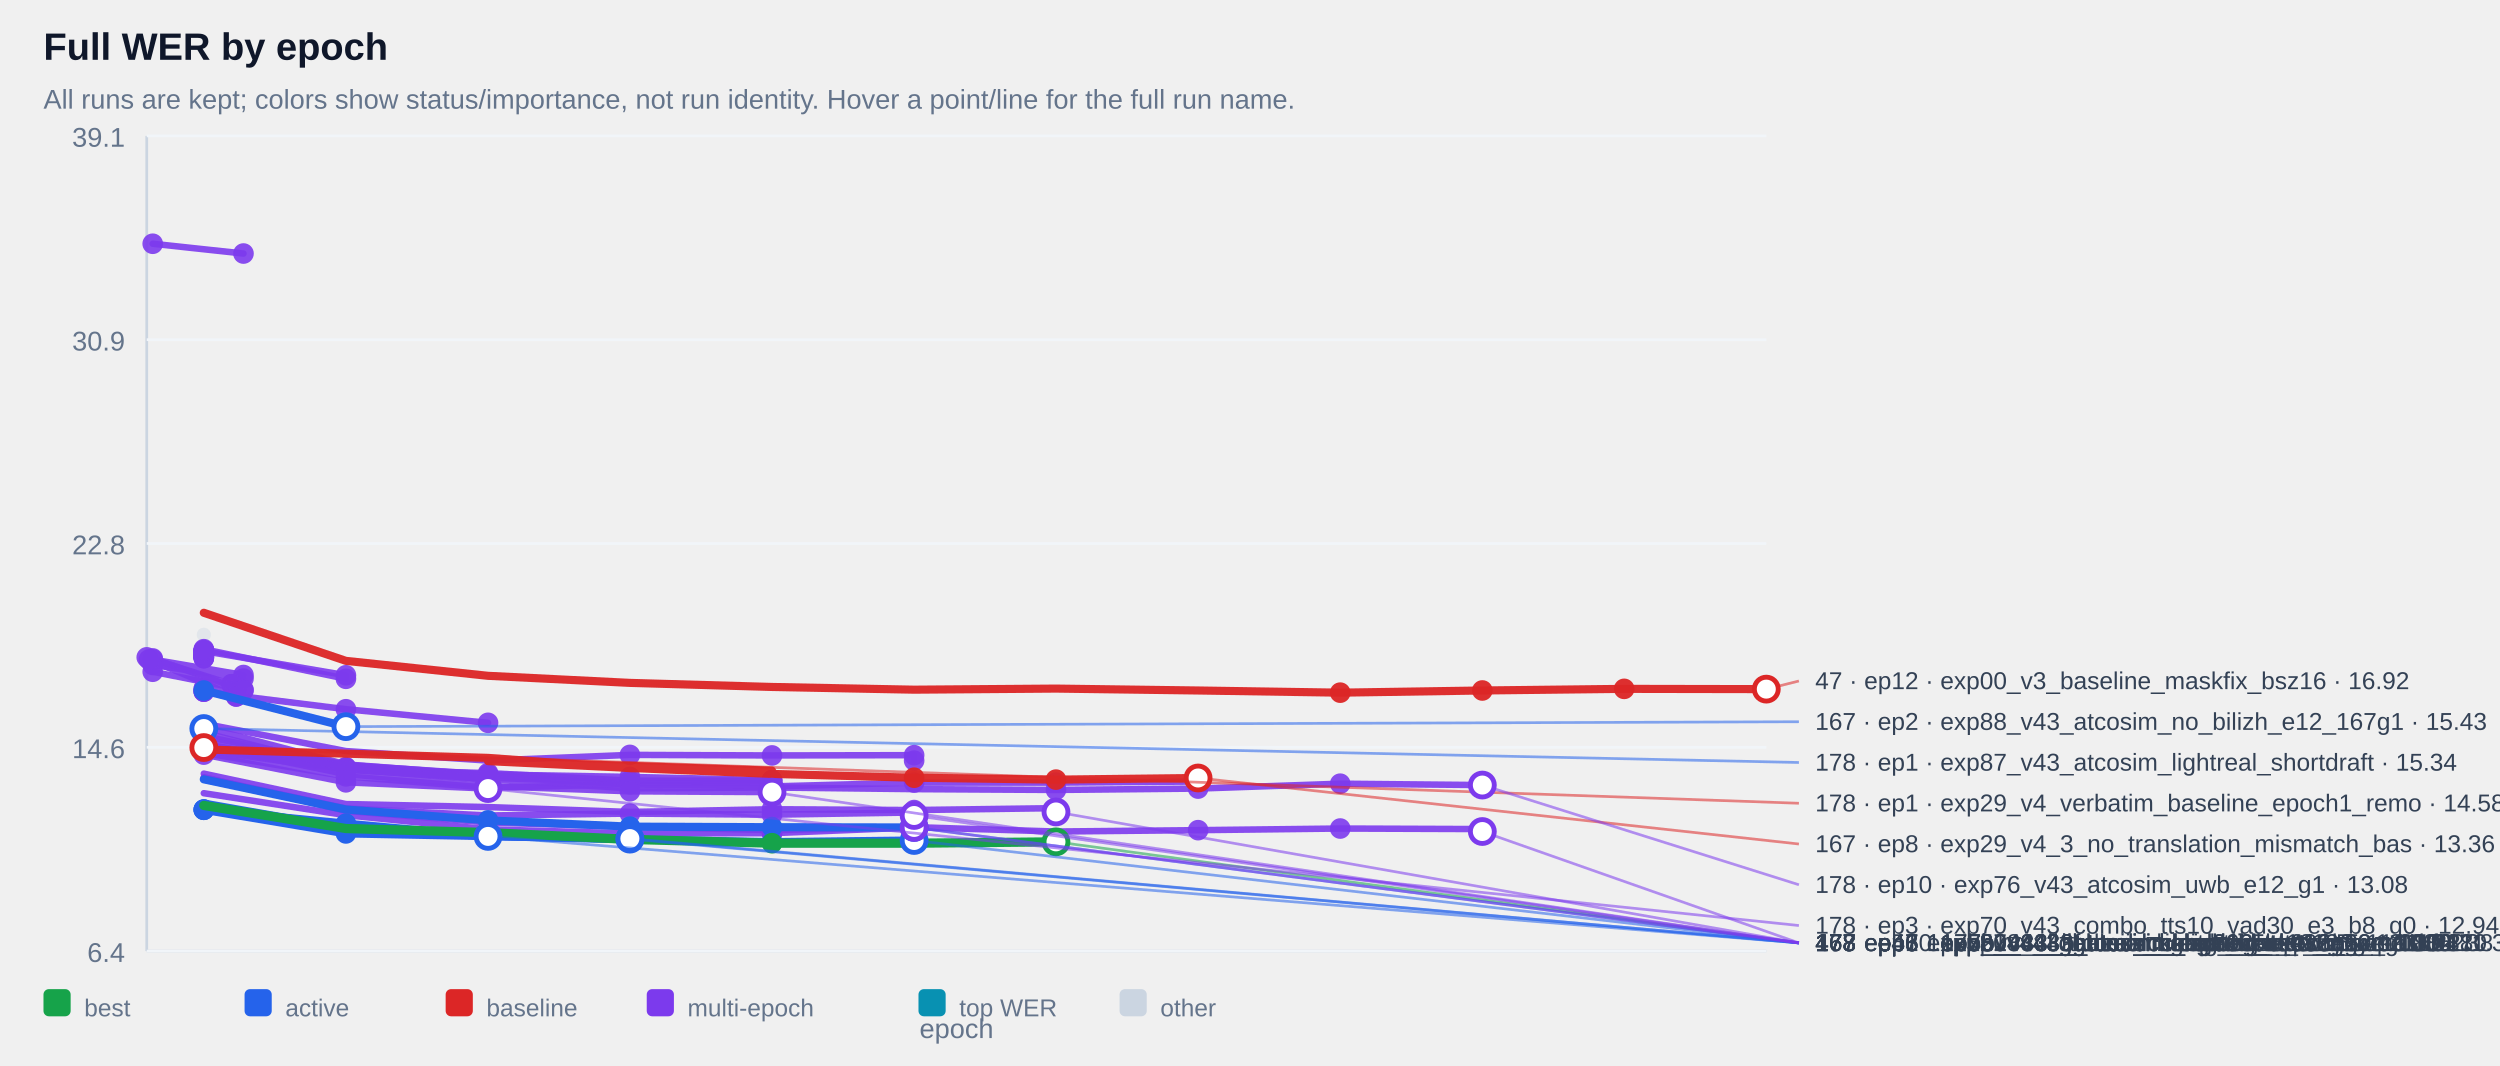
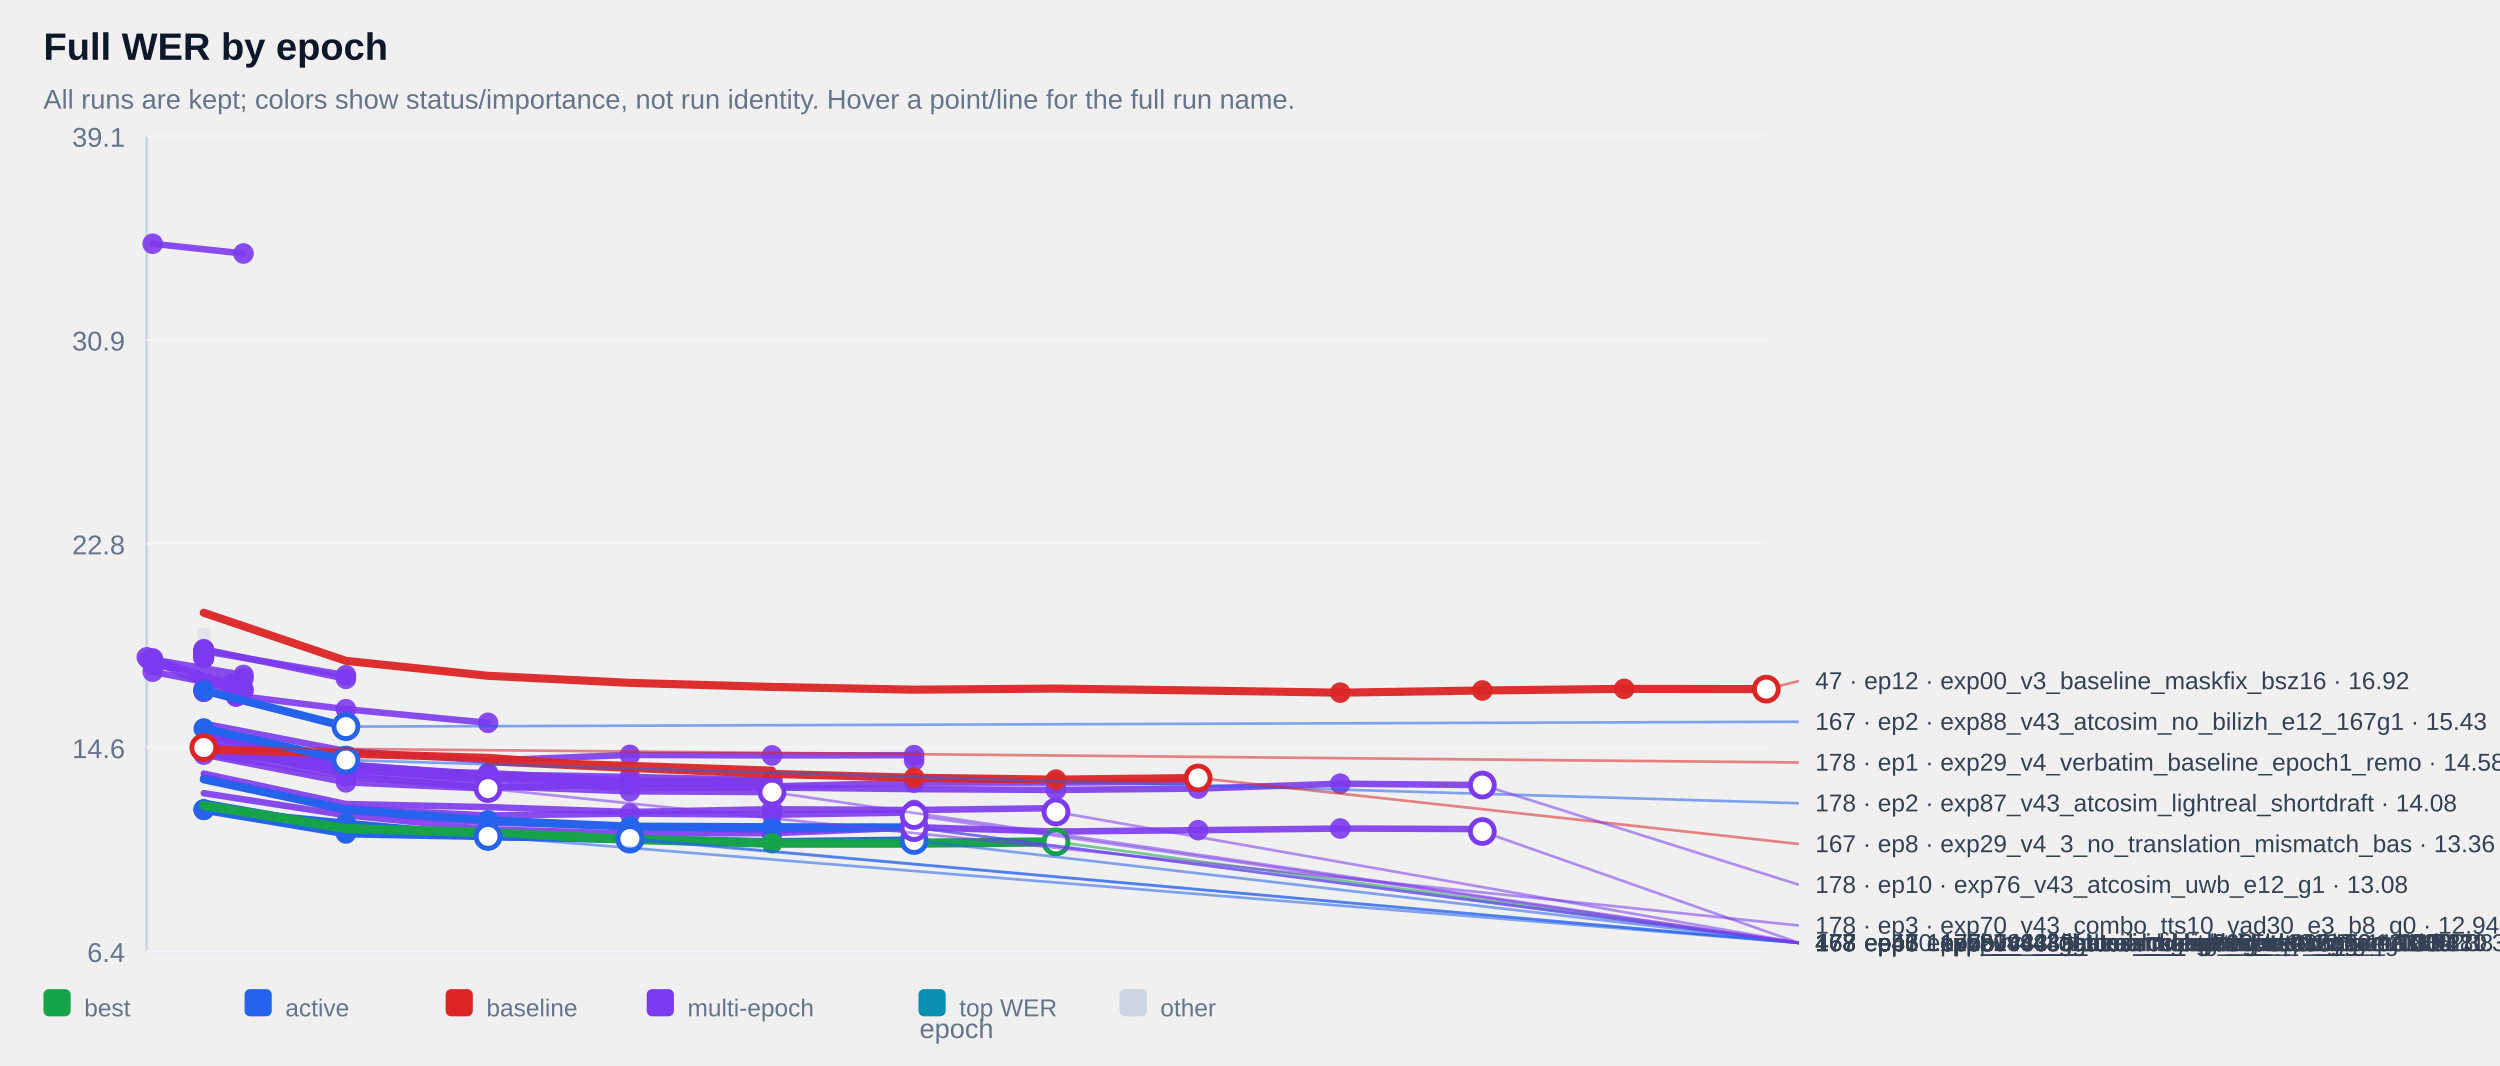
<svg xmlns="http://www.w3.org/2000/svg" width="100%" viewBox="0 0 920 392" style="max-width:920px;background:#ffffff;border:1px solid #e5e7eb;border-radius:10px;">
  <text x="16.0" y="22.0" font-size="14" fill="#0f172a" text-anchor="start" font-family="Arial, sans-serif" font-weight="700">Full WER by epoch</text>
  <text x="16.0" y="40.0" font-size="10" fill="#64748b" text-anchor="start" font-family="Arial, sans-serif" font-weight="400">All runs are kept; colors show status/importance, not run identity. Hover a point/line for the full run name.</text>
  <line x1="54" y1="50" x2="54" y2="350" stroke="#cbd5e1" />
  <line x1="54" y1="350" x2="650" y2="350" stroke="#cbd5e1" />
  <line x1="54" y1="350.0" x2="650" y2="350.0" stroke="#f1f5f9" />
  <text x="46.0" y="354.0" font-size="10" fill="#64748b" text-anchor="end" font-family="Arial, sans-serif" font-weight="400">6.4</text>
  <line x1="54" y1="275.0" x2="650" y2="275.0" stroke="#f1f5f9" />
  <text x="46.0" y="279.0" font-size="10" fill="#64748b" text-anchor="end" font-family="Arial, sans-serif" font-weight="400">14.6</text>
  <line x1="54" y1="200.0" x2="650" y2="200.0" stroke="#f1f5f9" />
  <text x="46.0" y="204.0" font-size="10" fill="#64748b" text-anchor="end" font-family="Arial, sans-serif" font-weight="400">22.8</text>
  <line x1="54" y1="125.0" x2="650" y2="125.0" stroke="#f1f5f9" />
  <text x="46.0" y="129.0" font-size="10" fill="#64748b" text-anchor="end" font-family="Arial, sans-serif" font-weight="400">30.9</text>
  <line x1="54" y1="50.0" x2="650" y2="50.0" stroke="#f1f5f9" />
  <text x="46.0" y="54.0" font-size="10" fill="#64748b" text-anchor="end" font-family="Arial, sans-serif" font-weight="400">39.1</text>
  <g opacity="0.38">
    <circle cx="75.0" cy="233.6" r="2.6" fill="#cbd5e1" />
  </g>
  <g opacity="0.90">
    <polyline points="56.2,89.7 89.6,93.3" fill="none" stroke="#7c3aed" stroke-width="2.4" stroke-linecap="round" stroke-linejoin="round" />
  </g>
  <g opacity="0.90">
    <circle cx="56.2" cy="89.7" r="3.8" fill="#7c3aed" />
  </g>
  <g opacity="0.90">
    <circle cx="89.6" cy="93.3" r="3.8" fill="#7c3aed" />
  </g>
  <g opacity="0.90">
    <polyline points="75.0,239.4 75.0,239.4" fill="none" stroke="#7c3aed" stroke-width="2.4" stroke-linecap="round" stroke-linejoin="round" />
  </g>
  <g opacity="0.90">
    <circle cx="75.0" cy="239.4" r="3.8" fill="#7c3aed" />
  </g>
  <g opacity="0.90">
    <circle cx="75.0" cy="239.4" r="3.8" fill="#7c3aed" />
  </g>
  <g opacity="0.90">
    <polyline points="75.0,239.4 75.0,239.4" fill="none" stroke="#7c3aed" stroke-width="2.4" stroke-linecap="round" stroke-linejoin="round" />
  </g>
  <g opacity="0.90">
    <circle cx="75.0" cy="239.4" r="3.8" fill="#7c3aed" />
  </g>
  <g opacity="0.90">
    <circle cx="75.0" cy="239.4" r="3.8" fill="#7c3aed" />
  </g>
  <g opacity="0.90">
    <polyline points="75.0,239.9 75.0,239.9" fill="none" stroke="#7c3aed" stroke-width="2.4" stroke-linecap="round" stroke-linejoin="round" />
  </g>
  <g opacity="0.90">
    <circle cx="75.0" cy="239.9" r="3.8" fill="#7c3aed" />
  </g>
  <g opacity="0.90">
    <circle cx="75.0" cy="239.9" r="3.8" fill="#7c3aed" />
  </g>
  <g opacity="0.90">
    <polyline points="75.0,239.9 75.0,239.9" fill="none" stroke="#7c3aed" stroke-width="2.4" stroke-linecap="round" stroke-linejoin="round" />
  </g>
  <g opacity="0.90">
    <circle cx="75.0" cy="239.9" r="3.8" fill="#7c3aed" />
  </g>
  <g opacity="0.90">
    <circle cx="75.0" cy="239.9" r="3.8" fill="#7c3aed" />
  </g>
  <g opacity="0.90">
    <polyline points="75.0,240.0 75.0,240.0" fill="none" stroke="#7c3aed" stroke-width="2.4" stroke-linecap="round" stroke-linejoin="round" />
  </g>
  <g opacity="0.90">
    <circle cx="75.0" cy="240.0" r="3.8" fill="#7c3aed" />
  </g>
  <g opacity="0.90">
    <circle cx="75.0" cy="240.0" r="3.8" fill="#7c3aed" />
  </g>
  <g opacity="0.90">
    <polyline points="75.0,240.0 75.0,240.0" fill="none" stroke="#7c3aed" stroke-width="2.4" stroke-linecap="round" stroke-linejoin="round" />
  </g>
  <g opacity="0.90">
    <circle cx="75.0" cy="240.0" r="3.8" fill="#7c3aed" />
  </g>
  <g opacity="0.90">
    <circle cx="75.0" cy="240.0" r="3.8" fill="#7c3aed" />
  </g>
  <g opacity="0.90">
    <polyline points="75.0,240.1 75.0,240.1" fill="none" stroke="#7c3aed" stroke-width="2.4" stroke-linecap="round" stroke-linejoin="round" />
  </g>
  <g opacity="0.90">
    <circle cx="75.0" cy="240.1" r="3.8" fill="#7c3aed" />
  </g>
  <g opacity="0.90">
    <circle cx="75.0" cy="240.1" r="3.8" fill="#7c3aed" />
  </g>
  <g opacity="0.90">
    <polyline points="75.0,240.2 75.0,240.2" fill="none" stroke="#7c3aed" stroke-width="2.4" stroke-linecap="round" stroke-linejoin="round" />
  </g>
  <g opacity="0.90">
    <circle cx="75.0" cy="240.2" r="3.8" fill="#7c3aed" />
  </g>
  <g opacity="0.90">
    <circle cx="75.0" cy="240.2" r="3.8" fill="#7c3aed" />
  </g>
  <g opacity="0.90">
    <polyline points="75.0,240.4 75.0,240.4" fill="none" stroke="#7c3aed" stroke-width="2.4" stroke-linecap="round" stroke-linejoin="round" />
  </g>
  <g opacity="0.90">
    <circle cx="75.0" cy="240.4" r="3.8" fill="#7c3aed" />
  </g>
  <g opacity="0.90">
    <circle cx="75.0" cy="240.4" r="3.8" fill="#7c3aed" />
  </g>
  <g opacity="0.90">
    <polyline points="75.0,240.6 75.0,240.6" fill="none" stroke="#7c3aed" stroke-width="2.4" stroke-linecap="round" stroke-linejoin="round" />
  </g>
  <g opacity="0.90">
    <circle cx="75.0" cy="240.6" r="3.8" fill="#7c3aed" />
  </g>
  <g opacity="0.90">
    <circle cx="75.0" cy="240.6" r="3.8" fill="#7c3aed" />
  </g>
  <g opacity="0.90">
    <polyline points="75.0,240.6 75.0,240.6" fill="none" stroke="#7c3aed" stroke-width="2.4" stroke-linecap="round" stroke-linejoin="round" />
  </g>
  <g opacity="0.90">
    <circle cx="75.0" cy="240.6" r="3.8" fill="#7c3aed" />
  </g>
  <g opacity="0.90">
    <circle cx="75.0" cy="240.6" r="3.8" fill="#7c3aed" />
  </g>
  <g opacity="0.90">
    <polyline points="75.0,240.7 75.0,240.7" fill="none" stroke="#7c3aed" stroke-width="2.4" stroke-linecap="round" stroke-linejoin="round" />
  </g>
  <g opacity="0.90">
    <circle cx="75.0" cy="240.7" r="3.8" fill="#7c3aed" />
  </g>
  <g opacity="0.90">
    <circle cx="75.0" cy="240.7" r="3.8" fill="#7c3aed" />
  </g>
  <g opacity="0.90">
    <polyline points="75.0,240.9 75.0,240.9" fill="none" stroke="#7c3aed" stroke-width="2.4" stroke-linecap="round" stroke-linejoin="round" />
  </g>
  <g opacity="0.90">
    <circle cx="75.0" cy="240.9" r="3.8" fill="#7c3aed" />
  </g>
  <g opacity="0.90">
    <circle cx="75.0" cy="240.9" r="3.8" fill="#7c3aed" />
  </g>
  <g opacity="0.90">
    <polyline points="75.0,241.0 75.0,241.0" fill="none" stroke="#7c3aed" stroke-width="2.4" stroke-linecap="round" stroke-linejoin="round" />
  </g>
  <g opacity="0.90">
    <circle cx="75.0" cy="241.0" r="3.8" fill="#7c3aed" />
  </g>
  <g opacity="0.90">
    <circle cx="75.0" cy="241.0" r="3.8" fill="#7c3aed" />
  </g>
  <g opacity="0.90">
    <polyline points="75.0,241.1 75.0,241.1" fill="none" stroke="#7c3aed" stroke-width="2.4" stroke-linecap="round" stroke-linejoin="round" />
  </g>
  <g opacity="0.90">
    <circle cx="75.0" cy="241.1" r="3.8" fill="#7c3aed" />
  </g>
  <g opacity="0.90">
    <circle cx="75.0" cy="241.1" r="3.8" fill="#7c3aed" />
  </g>
  <g opacity="0.90">
    <polyline points="75.0,241.3 75.0,241.3" fill="none" stroke="#7c3aed" stroke-width="2.4" stroke-linecap="round" stroke-linejoin="round" />
  </g>
  <g opacity="0.90">
    <circle cx="75.0" cy="241.3" r="3.8" fill="#7c3aed" />
  </g>
  <g opacity="0.90">
    <circle cx="75.0" cy="241.3" r="3.8" fill="#7c3aed" />
  </g>
  <g opacity="0.90">
    <polyline points="75.0,241.3 75.0,241.3" fill="none" stroke="#7c3aed" stroke-width="2.4" stroke-linecap="round" stroke-linejoin="round" />
  </g>
  <g opacity="0.90">
    <circle cx="75.0" cy="241.3" r="3.8" fill="#7c3aed" />
  </g>
  <g opacity="0.90">
    <circle cx="75.0" cy="241.3" r="3.8" fill="#7c3aed" />
  </g>
  <g opacity="0.90">
    <polyline points="75.0,241.8 75.0,241.8" fill="none" stroke="#7c3aed" stroke-width="2.4" stroke-linecap="round" stroke-linejoin="round" />
  </g>
  <g opacity="0.90">
    <circle cx="75.0" cy="241.8" r="3.8" fill="#7c3aed" />
  </g>
  <g opacity="0.90">
    <circle cx="75.0" cy="241.8" r="3.8" fill="#7c3aed" />
  </g>
  <g opacity="0.90">
    <polyline points="75.0,241.8 75.0,241.8" fill="none" stroke="#7c3aed" stroke-width="2.4" stroke-linecap="round" stroke-linejoin="round" />
  </g>
  <g opacity="0.90">
    <circle cx="75.0" cy="241.8" r="3.8" fill="#7c3aed" />
  </g>
  <g opacity="0.90">
    <circle cx="75.0" cy="241.8" r="3.8" fill="#7c3aed" />
  </g>
  <g opacity="0.90">
    <polyline points="75.0,242.2 75.0,242.2" fill="none" stroke="#7c3aed" stroke-width="2.4" stroke-linecap="round" stroke-linejoin="round" />
  </g>
  <g opacity="0.90">
    <circle cx="75.0" cy="242.2" r="3.8" fill="#7c3aed" />
  </g>
  <g opacity="0.90">
    <circle cx="75.0" cy="242.2" r="3.8" fill="#7c3aed" />
  </g>
  <g opacity="0.90">
    <polyline points="75.0,239.6 127.3,248.5" fill="none" stroke="#7c3aed" stroke-width="2.4" stroke-linecap="round" stroke-linejoin="round" />
  </g>
  <g opacity="0.90">
    <circle cx="75.0" cy="239.6" r="3.8" fill="#7c3aed" />
  </g>
  <g opacity="0.90">
    <circle cx="127.3" cy="248.5" r="3.8" fill="#7c3aed" />
  </g>
  <g opacity="0.90">
    <polyline points="56.2,242.7 89.6,248.4 56.2,244.7 89.6,249.7" fill="none" stroke="#7c3aed" stroke-width="2.4" stroke-linecap="round" stroke-linejoin="round" />
  </g>
  <g opacity="0.90">
    <circle cx="56.2" cy="242.7" r="3.8" fill="#7c3aed" />
  </g>
  <g opacity="0.90">
    <circle cx="89.6" cy="248.4" r="3.8" fill="#7c3aed" />
  </g>
  <g opacity="0.90">
    <circle cx="56.2" cy="244.7" r="3.8" fill="#7c3aed" />
  </g>
  <g opacity="0.90">
    <circle cx="89.6" cy="249.7" r="3.8" fill="#7c3aed" />
  </g>
  <g opacity="0.90">
    <polyline points="75.0,238.9 127.3,249.8" fill="none" stroke="#7c3aed" stroke-width="2.4" stroke-linecap="round" stroke-linejoin="round" />
  </g>
  <g opacity="0.90">
    <circle cx="75.0" cy="238.9" r="3.8" fill="#7c3aed" />
  </g>
  <g opacity="0.90">
    <circle cx="127.3" cy="249.8" r="3.8" fill="#7c3aed" />
  </g>
  <g opacity="0.90">
    <polyline points="54.0,241.9 85.2,251.8 85.2,251.8" fill="none" stroke="#7c3aed" stroke-width="2.4" stroke-linecap="round" stroke-linejoin="round" />
  </g>
  <g opacity="0.90">
    <circle cx="54.0" cy="241.9" r="3.8" fill="#7c3aed" />
  </g>
  <g opacity="0.90">
    <circle cx="85.2" cy="251.8" r="3.8" fill="#7c3aed" />
  </g>
  <g opacity="0.90">
    <circle cx="85.2" cy="251.8" r="3.8" fill="#7c3aed" />
  </g>
  <g opacity="0.90">
    <polyline points="75.0,253.5 75.0,253.5" fill="none" stroke="#7c3aed" stroke-width="2.4" stroke-linecap="round" stroke-linejoin="round" />
  </g>
  <g opacity="0.90">
    <circle cx="75.0" cy="253.5" r="3.8" fill="#7c3aed" />
  </g>
  <g opacity="0.90">
    <circle cx="75.0" cy="253.5" r="3.8" fill="#7c3aed" />
  </g>
  <g opacity="0.90">
    <polyline points="56.2,247.2 89.6,253.8" fill="none" stroke="#7c3aed" stroke-width="2.4" stroke-linecap="round" stroke-linejoin="round" />
  </g>
  <g opacity="0.90">
    <circle cx="56.2" cy="247.2" r="3.8" fill="#7c3aed" />
  </g>
  <g opacity="0.90">
    <circle cx="89.6" cy="253.8" r="3.8" fill="#7c3aed" />
  </g>
  <g opacity="0.90">
    <polyline points="56.2,242.3 89.6,254.1" fill="none" stroke="#7c3aed" stroke-width="2.4" stroke-linecap="round" stroke-linejoin="round" />
  </g>
  <g opacity="0.90">
    <circle cx="56.2" cy="242.3" r="3.8" fill="#7c3aed" />
  </g>
  <g opacity="0.90">
    <circle cx="89.6" cy="254.1" r="3.8" fill="#7c3aed" />
  </g>
  <g opacity="0.90">
    <polyline points="75.0,254.5 75.0,254.5" fill="none" stroke="#7c3aed" stroke-width="2.4" stroke-linecap="round" stroke-linejoin="round" />
  </g>
  <g opacity="0.90">
    <circle cx="75.0" cy="254.5" r="3.8" fill="#7c3aed" />
  </g>
  <g opacity="0.90">
    <circle cx="75.0" cy="254.5" r="3.8" fill="#7c3aed" />
  </g>
  <g opacity="0.90">
    <polyline points="54.8,242.7 86.9,256.3 86.9,256.3" fill="none" stroke="#7c3aed" stroke-width="2.4" stroke-linecap="round" stroke-linejoin="round" />
  </g>
  <g opacity="0.90">
    <circle cx="54.8" cy="242.7" r="3.8" fill="#7c3aed" />
  </g>
  <g opacity="0.90">
    <circle cx="86.9" cy="256.3" r="3.8" fill="#7c3aed" />
  </g>
  <g opacity="0.90">
    <circle cx="86.9" cy="256.3" r="3.8" fill="#7c3aed" />
  </g>
  <g opacity="0.90">
    <polyline points="75.0,254.5 127.3,261.0 179.6,266.0" fill="none" stroke="#7c3aed" stroke-width="2.4" stroke-linecap="round" stroke-linejoin="round" />
  </g>
  <g opacity="0.90">
    <circle cx="75.0" cy="254.5" r="3.8" fill="#7c3aed" />
  </g>
  <g opacity="0.90">
    <circle cx="127.3" cy="261.0" r="3.8" fill="#7c3aed" />
  </g>
  <g opacity="0.90">
    <circle cx="179.6" cy="266.0" r="3.8" fill="#7c3aed" />
  </g>
  <g opacity="0.90">
    <polyline points="75.0,266.3 127.3,276.4 179.6,279.9 231.8,277.8 284.1,278.0 336.4,277.9 336.4,279.9" fill="none" stroke="#7c3aed" stroke-width="2.4" stroke-linecap="round" stroke-linejoin="round" />
  </g>
  <g opacity="0.90">
    <circle cx="231.8" cy="277.8" r="3.8" fill="#7c3aed" />
  </g>
  <g opacity="0.90">
    <circle cx="284.1" cy="278.0" r="3.8" fill="#7c3aed" />
  </g>
  <g opacity="0.90">
    <circle cx="336.4" cy="277.9" r="3.8" fill="#7c3aed" />
  </g>
  <g opacity="0.90">
    <circle cx="336.4" cy="279.9" r="3.8" fill="#7c3aed" />
  </g>
  <g opacity="0.90">
    <polyline points="75.0,274.1 127.3,282.3 179.6,285.3 179.6,285.3" fill="none" stroke="#7c3aed" stroke-width="2.4" stroke-linecap="round" stroke-linejoin="round" />
  </g>
  <g opacity="0.90">
    <circle cx="75.0" cy="274.1" r="3.8" fill="#7c3aed" />
  </g>
  <g opacity="0.90">
    <circle cx="127.3" cy="282.3" r="3.8" fill="#7c3aed" />
  </g>
  <g opacity="0.90">
    <circle cx="179.6" cy="285.3" r="3.8" fill="#7c3aed" />
  </g>
  <g opacity="0.90">
    <circle cx="179.6" cy="285.3" r="3.8" fill="#7c3aed" />
  </g>
  <g opacity="0.90">
    <polyline points="75.0,274.7 127.3,282.5 179.6,286.1 179.6,286.1" fill="none" stroke="#7c3aed" stroke-width="2.4" stroke-linecap="round" stroke-linejoin="round" />
  </g>
  <g opacity="0.90">
    <circle cx="75.0" cy="274.7" r="3.8" fill="#7c3aed" />
  </g>
  <g opacity="0.90">
    <circle cx="127.3" cy="282.5" r="3.8" fill="#7c3aed" />
  </g>
  <g opacity="0.90">
    <circle cx="179.6" cy="286.1" r="3.8" fill="#7c3aed" />
  </g>
  <g opacity="0.90">
    <circle cx="179.6" cy="286.1" r="3.8" fill="#7c3aed" />
  </g>
  <g opacity="0.90">
    <polyline points="75.0,276.1 127.3,283.3 179.6,286.2 179.6,286.2" fill="none" stroke="#7c3aed" stroke-width="2.4" stroke-linecap="round" stroke-linejoin="round" />
  </g>
  <g opacity="0.90">
    <circle cx="75.0" cy="276.1" r="3.8" fill="#7c3aed" />
  </g>
  <g opacity="0.90">
    <circle cx="127.3" cy="283.3" r="3.8" fill="#7c3aed" />
  </g>
  <g opacity="0.90">
    <circle cx="179.6" cy="286.2" r="3.8" fill="#7c3aed" />
  </g>
  <g opacity="0.90">
    <circle cx="179.6" cy="286.2" r="3.8" fill="#7c3aed" />
  </g>
  <g opacity="0.90">
    <polyline points="75.0,273.8 127.3,282.7 179.6,286.4 179.6,286.4" fill="none" stroke="#7c3aed" stroke-width="2.4" stroke-linecap="round" stroke-linejoin="round" />
  </g>
  <g opacity="0.90">
    <circle cx="75.0" cy="273.8" r="3.8" fill="#7c3aed" />
  </g>
  <g opacity="0.90">
    <circle cx="127.3" cy="282.7" r="3.8" fill="#7c3aed" />
  </g>
  <g opacity="0.90">
    <circle cx="179.6" cy="286.4" r="3.8" fill="#7c3aed" />
  </g>
  <g opacity="0.90">
    <circle cx="179.6" cy="286.4" r="3.8" fill="#7c3aed" />
  </g>
  <g opacity="0.90">
    <polyline points="75.0,274.5 127.3,282.8 179.6,286.6 179.6,286.6" fill="none" stroke="#7c3aed" stroke-width="2.4" stroke-linecap="round" stroke-linejoin="round" />
  </g>
  <g opacity="0.90">
    <circle cx="75.0" cy="274.5" r="3.8" fill="#7c3aed" />
  </g>
  <g opacity="0.90">
    <circle cx="127.3" cy="282.8" r="3.8" fill="#7c3aed" />
  </g>
  <g opacity="0.90">
    <circle cx="179.6" cy="286.6" r="3.8" fill="#7c3aed" />
  </g>
  <g opacity="0.90">
    <circle cx="179.6" cy="286.6" r="3.8" fill="#7c3aed" />
  </g>
  <g opacity="0.90">
    <polyline points="75.0,275.3 127.3,283.0 179.6,287.0 179.6,287.0" fill="none" stroke="#7c3aed" stroke-width="2.4" stroke-linecap="round" stroke-linejoin="round" />
  </g>
  <g opacity="0.90">
    <circle cx="75.0" cy="275.3" r="3.8" fill="#7c3aed" />
  </g>
  <g opacity="0.90">
    <circle cx="127.3" cy="283.0" r="3.8" fill="#7c3aed" />
  </g>
  <g opacity="0.90">
    <circle cx="179.6" cy="287.0" r="3.8" fill="#7c3aed" />
  </g>
  <g opacity="0.90">
    <circle cx="179.6" cy="287.0" r="3.8" fill="#7c3aed" />
  </g>
  <g opacity="0.90">
    <polyline points="75.0,270.9 127.3,281.5 179.6,285.0 231.8,285.9 284.1,287.1 284.1,287.1" fill="none" stroke="#7c3aed" stroke-width="2.4" stroke-linecap="round" stroke-linejoin="round" />
  </g>
  <g opacity="0.90">
    <circle cx="179.6" cy="285.0" r="3.8" fill="#7c3aed" />
  </g>
  <g opacity="0.90">
    <circle cx="231.8" cy="285.9" r="3.8" fill="#7c3aed" />
  </g>
  <g opacity="0.90">
    <circle cx="284.1" cy="287.1" r="3.8" fill="#7c3aed" />
  </g>
  <g opacity="0.90">
    <circle cx="284.1" cy="287.1" r="3.8" fill="#7c3aed" />
  </g>
  <g opacity="0.90">
    <polyline points="75.0,274.4 127.3,283.1 179.6,284.5 231.8,287.3 284.1,287.2 284.1,287.2" fill="none" stroke="#7c3aed" stroke-width="2.4" stroke-linecap="round" stroke-linejoin="round" />
  </g>
  <g opacity="0.90">
    <circle cx="179.6" cy="284.5" r="3.8" fill="#7c3aed" />
  </g>
  <g opacity="0.90">
    <circle cx="231.8" cy="287.3" r="3.8" fill="#7c3aed" />
  </g>
  <g opacity="0.90">
    <circle cx="284.1" cy="287.2" r="3.8" fill="#7c3aed" />
  </g>
  <g opacity="0.90">
    <circle cx="284.1" cy="287.2" r="3.8" fill="#7c3aed" />
  </g>
  <g opacity="0.90">
    <polyline points="75.0,267.6 127.3,281.3 179.6,285.3 231.8,288.7 284.1,289.4 336.4,288.0 388.6,288.0 440.9,287.6" fill="none" stroke="#7c3aed" stroke-width="2.4" stroke-linecap="round" stroke-linejoin="round" />
  </g>
  <g opacity="0.90">
    <circle cx="284.1" cy="289.4" r="3.8" fill="#7c3aed" />
  </g>
  <g opacity="0.90">
    <circle cx="336.4" cy="288.0" r="3.8" fill="#7c3aed" />
  </g>
  <g opacity="0.90">
    <circle cx="388.6" cy="288.0" r="3.8" fill="#7c3aed" />
  </g>
  <g opacity="0.90">
    <circle cx="440.9" cy="287.6" r="3.8" fill="#7c3aed" />
  </g>
  <g opacity="0.90">
    <polyline points="75.0,272.0 127.3,281.6 179.6,286.2 231.8,288.1 284.1,288.1 284.1,288.1" fill="none" stroke="#7c3aed" stroke-width="2.4" stroke-linecap="round" stroke-linejoin="round" />
  </g>
  <g opacity="0.90">
    <circle cx="179.6" cy="286.2" r="3.8" fill="#7c3aed" />
  </g>
  <g opacity="0.90">
    <circle cx="231.8" cy="288.1" r="3.8" fill="#7c3aed" />
  </g>
  <g opacity="0.90">
    <circle cx="284.1" cy="288.1" r="3.8" fill="#7c3aed" />
  </g>
  <g opacity="0.90">
    <circle cx="284.1" cy="288.1" r="3.8" fill="#7c3aed" />
  </g>
  <g opacity="0.90">
    <polyline points="75.0,277.1 127.3,285.7 179.6,289.9 179.6,289.9 231.8,288.6" fill="none" stroke="#7c3aed" stroke-width="2.4" stroke-linecap="round" stroke-linejoin="round" />
  </g>
  <g opacity="0.90">
    <circle cx="127.3" cy="285.7" r="3.8" fill="#7c3aed" />
  </g>
  <g opacity="0.90">
    <circle cx="179.6" cy="289.9" r="3.8" fill="#7c3aed" />
  </g>
  <g opacity="0.90">
    <circle cx="179.6" cy="289.9" r="3.8" fill="#7c3aed" />
  </g>
  <g opacity="0.90">
    <circle cx="231.8" cy="288.6" r="3.8" fill="#7c3aed" />
  </g>
  <g opacity="0.90">
    <polyline points="75.0,269.6 127.3,282.9 179.6,286.8 231.8,290.1 284.1,289.8 336.4,290.4 388.6,290.7 440.9,290.2 493.2,288.4 545.5,288.9" fill="none" stroke="#7c3aed" stroke-width="2.4" stroke-linecap="round" stroke-linejoin="round" />
  </g>
  <g opacity="0.90">
    <circle cx="388.6" cy="290.7" r="3.8" fill="#7c3aed" />
  </g>
  <g opacity="0.90">
    <circle cx="440.9" cy="290.2" r="3.8" fill="#7c3aed" />
  </g>
  <g opacity="0.90">
    <circle cx="493.2" cy="288.4" r="3.8" fill="#7c3aed" />
  </g>
  <g opacity="0.90">
    <circle cx="545.5" cy="288.9" r="3.8" fill="#7c3aed" />
  </g>
  <g opacity="0.90">
    <polyline points="75.0,277.7 127.3,287.9 179.6,290.2 179.6,290.2" fill="none" stroke="#7c3aed" stroke-width="2.4" stroke-linecap="round" stroke-linejoin="round" />
  </g>
  <g opacity="0.90">
    <circle cx="75.0" cy="277.7" r="3.8" fill="#7c3aed" />
  </g>
  <g opacity="0.90">
    <circle cx="127.3" cy="287.9" r="3.8" fill="#7c3aed" />
  </g>
  <g opacity="0.90">
    <circle cx="179.6" cy="290.2" r="3.8" fill="#7c3aed" />
  </g>
  <g opacity="0.90">
    <circle cx="179.6" cy="290.2" r="3.8" fill="#7c3aed" />
  </g>
  <g opacity="0.90">
    <polyline points="75.0,274.2 127.3,284.9 179.6,289.3 231.8,291.2 284.1,291.5 284.1,291.5" fill="none" stroke="#7c3aed" stroke-width="2.4" stroke-linecap="round" stroke-linejoin="round" />
  </g>
  <g opacity="0.90">
    <circle cx="179.6" cy="289.3" r="3.8" fill="#7c3aed" />
  </g>
  <g opacity="0.90">
    <circle cx="231.8" cy="291.2" r="3.8" fill="#7c3aed" />
  </g>
  <g opacity="0.90">
    <circle cx="284.1" cy="291.5" r="3.8" fill="#7c3aed" />
  </g>
  <g opacity="0.90">
    <circle cx="284.1" cy="291.5" r="3.8" fill="#7c3aed" />
  </g>
  <g opacity="0.90">
    <polyline points="75.0,284.7 127.3,295.9 179.6,297.0 231.8,298.8 284.1,297.8 336.4,298.1 388.6,297.4 388.6,298.8" fill="none" stroke="#7c3aed" stroke-width="2.4" stroke-linecap="round" stroke-linejoin="round" />
  </g>
  <g opacity="0.90">
    <circle cx="284.1" cy="297.8" r="3.8" fill="#7c3aed" />
  </g>
  <g opacity="0.90">
    <circle cx="336.4" cy="298.1" r="3.8" fill="#7c3aed" />
  </g>
  <g opacity="0.90">
    <circle cx="388.6" cy="297.4" r="3.8" fill="#7c3aed" />
  </g>
  <g opacity="0.90">
    <circle cx="388.6" cy="298.8" r="3.8" fill="#7c3aed" />
  </g>
  <g opacity="0.90">
    <polyline points="75.0,286.2 127.3,297.5 179.6,300.1 231.8,299.4 284.1,299.8 336.4,299.0 336.4,300.1" fill="none" stroke="#7c3aed" stroke-width="2.4" stroke-linecap="round" stroke-linejoin="round" />
  </g>
  <g opacity="0.90">
    <circle cx="231.8" cy="299.4" r="3.8" fill="#7c3aed" />
  </g>
  <g opacity="0.90">
    <circle cx="284.1" cy="299.8" r="3.8" fill="#7c3aed" />
  </g>
  <g opacity="0.90">
    <circle cx="336.4" cy="299.0" r="3.8" fill="#7c3aed" />
  </g>
  <g opacity="0.90">
    <circle cx="336.4" cy="300.1" r="3.8" fill="#7c3aed" />
  </g>
  <g opacity="0.90">
    <polyline points="75.0,291.9 127.3,300.0 179.6,305.2 231.8,306.7 284.1,306.6 284.1,306.6 336.4,304.5" fill="none" stroke="#7c3aed" stroke-width="2.4" stroke-linecap="round" stroke-linejoin="round" />
  </g>
  <g opacity="0.90">
    <circle cx="231.8" cy="306.7" r="3.8" fill="#7c3aed" />
  </g>
  <g opacity="0.90">
    <circle cx="284.1" cy="306.6" r="3.8" fill="#7c3aed" />
  </g>
  <g opacity="0.90">
    <circle cx="284.1" cy="306.6" r="3.8" fill="#7c3aed" />
  </g>
  <g opacity="0.90">
    <circle cx="336.4" cy="304.5" r="3.8" fill="#7c3aed" />
  </g>
  <g opacity="0.90">
    <polyline points="75.0,286.0 127.3,298.4 179.6,302.7 231.8,304.2 284.1,305.5 336.4,304.4 388.6,306.0 440.9,305.5 493.2,304.9 545.5,305.1 545.5,306.0" fill="none" stroke="#7c3aed" stroke-width="2.4" stroke-linecap="round" stroke-linejoin="round" />
  </g>
  <g opacity="0.90">
    <circle cx="440.9" cy="305.5" r="3.8" fill="#7c3aed" />
  </g>
  <g opacity="0.90">
    <circle cx="493.2" cy="304.9" r="3.8" fill="#7c3aed" />
  </g>
  <g opacity="0.90">
    <circle cx="545.5" cy="305.1" r="3.8" fill="#7c3aed" />
  </g>
  <g opacity="0.90">
    <circle cx="545.5" cy="306.0" r="3.8" fill="#7c3aed" />
  </g>
  <g opacity="0.95">
    <polyline points="75.0,225.5 127.3,243.2 179.6,248.7 231.8,251.3 284.1,252.8 336.4,253.8 388.6,253.4 440.9,254.1 493.2,254.9 545.5,254.1 597.7,253.5 650.0,253.6" fill="none" stroke="#dc2626" stroke-width="3.0" stroke-linecap="round" stroke-linejoin="round" />
  </g>
  <g opacity="0.95">
    <circle cx="493.2" cy="254.9" r="3.8" fill="#dc2626" />
  </g>
  <g opacity="0.95">
    <circle cx="545.5" cy="254.1" r="3.8" fill="#dc2626" />
  </g>
  <g opacity="0.95">
    <circle cx="597.7" cy="253.5" r="3.8" fill="#dc2626" />
  </g>
  <g opacity="0.95">
    <circle cx="650.0" cy="253.6" r="3.8" fill="#dc2626" />
  </g>
  <g opacity="0.95">
    <polyline points="75.0,275.1 75.0,275.1" fill="none" stroke="#dc2626" stroke-width="3.0" stroke-linecap="round" stroke-linejoin="round" />
  </g>
  <g opacity="0.95">
    <circle cx="75.0" cy="275.1" r="3.8" fill="#dc2626" />
  </g>
  <g opacity="0.95">
    <circle cx="75.0" cy="275.1" r="3.8" fill="#dc2626" />
  </g>
  <g opacity="0.95">
    <polyline points="75.0,275.8 75.0,275.8 179.6,278.9 231.8,282.7 284.1,283.6 284.1,283.6 179.6,280.1 231.8,282.6 284.1,284.8 336.4,286.2 388.6,286.9 440.9,286.3 440.9,286.3" fill="none" stroke="#dc2626" stroke-width="3.0" stroke-linecap="round" stroke-linejoin="round" />
  </g>
  <g opacity="0.95">
    <circle cx="336.4" cy="286.2" r="3.8" fill="#dc2626" />
  </g>
  <g opacity="0.95">
    <circle cx="388.6" cy="286.9" r="3.8" fill="#dc2626" />
  </g>
  <g opacity="0.95">
    <circle cx="440.9" cy="286.3" r="3.8" fill="#dc2626" />
  </g>
  <g opacity="0.95">
    <circle cx="440.9" cy="286.3" r="3.8" fill="#dc2626" />
  </g>
  <g opacity="1.00">
    <polyline points="75.0,254.1 127.3,267.4" fill="none" stroke="#2563eb" stroke-width="3.0" stroke-linecap="round" stroke-linejoin="round" />
  </g>
  <g opacity="1.00">
    <circle cx="75.0" cy="254.1" r="3.8" fill="#2563eb" />
  </g>
  <g opacity="1.00">
    <circle cx="127.3" cy="267.4" r="3.8" fill="#2563eb" />
  </g>
  <g opacity="1.00">
+     <polyline points="75.0,268.1 127.3,279.7" fill="none" stroke="#2563eb" stroke-width="3.0" stroke-linecap="round" stroke-linejoin="round" />
+   </g>
+   <g opacity="1.00">
    <circle cx="75.0" cy="268.1" r="3.8" fill="#2563eb" />
+   </g>
+   <g opacity="1.00">
+     <circle cx="127.3" cy="279.7" r="3.8" fill="#2563eb" />
  </g>
  <g opacity="1.00">
    <polyline points="75.0,286.8 127.3,297.9 179.6,301.9 231.8,304.2 284.1,304.4 336.4,304.5" fill="none" stroke="#2563eb" stroke-width="3.0" stroke-linecap="round" stroke-linejoin="round" />
  </g>
  <g opacity="1.00">
    <circle cx="179.6" cy="301.9" r="3.8" fill="#2563eb" />
  </g>
  <g opacity="1.00">
    <circle cx="231.8" cy="304.2" r="3.8" fill="#2563eb" />
  </g>
  <g opacity="1.00">
    <circle cx="284.1" cy="304.4" r="3.8" fill="#2563eb" />
  </g>
  <g opacity="1.00">
    <circle cx="336.4" cy="304.5" r="3.8" fill="#2563eb" />
  </g>
  <g opacity="1.00">
    <polyline points="75.0,298.0 127.3,303.1 179.6,307.8" fill="none" stroke="#2563eb" stroke-width="3.0" stroke-linecap="round" stroke-linejoin="round" />
  </g>
  <g opacity="1.00">
    <circle cx="75.0" cy="298.0" r="3.8" fill="#2563eb" />
  </g>
  <g opacity="1.00">
    <circle cx="127.3" cy="303.1" r="3.8" fill="#2563eb" />
  </g>
  <g opacity="1.00">
    <circle cx="179.6" cy="307.8" r="3.8" fill="#2563eb" />
  </g>
  <g opacity="1.00">
    <polyline points="75.0,298.0 127.3,306.7 179.6,307.7 231.8,308.6" fill="none" stroke="#2563eb" stroke-width="3.0" stroke-linecap="round" stroke-linejoin="round" />
  </g>
  <g opacity="1.00">
    <circle cx="75.0" cy="298.0" r="3.8" fill="#2563eb" />
  </g>
  <g opacity="1.00">
    <circle cx="127.3" cy="306.7" r="3.8" fill="#2563eb" />
  </g>
  <g opacity="1.00">
    <circle cx="179.6" cy="307.7" r="3.8" fill="#2563eb" />
  </g>
  <g opacity="1.00">
    <circle cx="231.8" cy="308.6" r="3.8" fill="#2563eb" />
  </g>
  <g opacity="1.00">
    <polyline points="75.0,297.9 127.3,304.8 179.6,307.7 231.8,308.8" fill="none" stroke="#2563eb" stroke-width="3.0" stroke-linecap="round" stroke-linejoin="round" />
  </g>
  <g opacity="1.00">
    <circle cx="75.0" cy="297.9" r="3.8" fill="#2563eb" />
  </g>
  <g opacity="1.00">
    <circle cx="127.3" cy="304.8" r="3.8" fill="#2563eb" />
  </g>
  <g opacity="1.00">
    <circle cx="179.6" cy="307.7" r="3.8" fill="#2563eb" />
  </g>
  <g opacity="1.00">
    <circle cx="231.8" cy="308.8" r="3.8" fill="#2563eb" />
  </g>
  <g opacity="1.00">
    <polyline points="75.0,295.7 127.3,304.9 179.6,307.5 231.8,308.9 284.1,309.9 336.4,309.3" fill="none" stroke="#2563eb" stroke-width="3.0" stroke-linecap="round" stroke-linejoin="round" />
  </g>
  <g opacity="1.00">
    <circle cx="179.6" cy="307.5" r="3.8" fill="#2563eb" />
  </g>
  <g opacity="1.00">
    <circle cx="231.8" cy="308.9" r="3.8" fill="#2563eb" />
  </g>
  <g opacity="1.00">
    <circle cx="284.1" cy="309.9" r="3.8" fill="#2563eb" />
  </g>
  <g opacity="1.00">
    <circle cx="336.4" cy="309.3" r="3.8" fill="#2563eb" />
  </g>
  <g opacity="1.00">
    <polyline points="75.0,296.4 127.3,304.9 179.6,306.4 231.8,308.9 284.1,310.3 336.4,310.3 388.6,309.8" fill="none" stroke="#16a34a" stroke-width="3.4" stroke-linecap="round" stroke-linejoin="round" />
  </g>
  <g opacity="1.00">
    <circle cx="231.8" cy="308.9" r="3.8" fill="#16a34a" />
  </g>
  <g opacity="1.00">
    <circle cx="284.1" cy="310.3" r="3.8" fill="#16a34a" />
  </g>
  <g opacity="1.00">
    <circle cx="336.4" cy="310.3" r="3.8" fill="#16a34a" />
  </g>
  <g opacity="1.00">
    <circle cx="388.6" cy="309.8" r="3.8" fill="#16a34a" />
  </g>
  <line x1="388.6" y1="309.8" x2="662.0" y2="347.0" stroke="#16a34a" stroke-width="1" opacity="0.55" />
  <circle cx="388.6" cy="309.8" r="4.4" fill="#ffffff" stroke="#16a34a" stroke-width="1.8" />
  <text x="668.0" y="350.0" font-size="9" fill="#334155" text-anchor="start" font-family="Arial, sans-serif" font-weight="400">167 · ep7 · 1p7b_v43_atcosim_lightreal_zmev_g2 · 10.80</text>
  <line x1="336.4" y1="309.3" x2="662.0" y2="347.0" stroke="#2563eb" stroke-width="1" opacity="0.55" />
  <circle cx="336.4" cy="309.3" r="4.4" fill="#ffffff" stroke="#2563eb" stroke-width="1.8" />
  <text x="668.0" y="350.0" font-size="9" fill="#334155" text-anchor="start" font-family="Arial, sans-serif" font-weight="400">167 · ep6 · 1p7b_v43_lightreal_ckreal12_cktts6_zme · 10.87</text>
  <line x1="231.8" y1="308.8" x2="662.0" y2="347.0" stroke="#2563eb" stroke-width="1" opacity="0.55" />
  <circle cx="231.8" cy="308.8" r="4.4" fill="#ffffff" stroke="#2563eb" stroke-width="1.8" />
  <text x="668.0" y="350.0" font-size="9" fill="#334155" text-anchor="start" font-family="Arial, sans-serif" font-weight="400">47 · ep4 · 1p7b_v43_lightreal_ckreal20_cktts15_zm · 10.91</text>
  <line x1="231.8" y1="308.6" x2="662.0" y2="347.0" stroke="#2563eb" stroke-width="1" opacity="0.55" />
  <circle cx="231.8" cy="308.6" r="4.4" fill="#ffffff" stroke="#2563eb" stroke-width="1.8" />
  <text x="668.0" y="350.0" font-size="9" fill="#334155" text-anchor="start" font-family="Arial, sans-serif" font-weight="400">47 · ep4 · 1p7b_v43_lightreal_ckreal6_cktts4_zmev · 10.94</text>
  <line x1="179.6" y1="307.8" x2="662.0" y2="347.0" stroke="#2563eb" stroke-width="1" opacity="0.55" />
  <circle cx="179.6" cy="307.8" r="4.4" fill="#ffffff" stroke="#2563eb" stroke-width="1.8" />
  <text x="668.0" y="350.0" font-size="9" fill="#334155" text-anchor="start" font-family="Arial, sans-serif" font-weight="400">178 · ep3 · 1p7b_v43_lightreal_ckreal12_cktts6_ove · 11.02</text>
  <line x1="336.4" y1="304.5" x2="662.0" y2="347.0" stroke="#2563eb" stroke-width="1" opacity="0.55" />
  <circle cx="336.4" cy="304.5" r="4.4" fill="#ffffff" stroke="#2563eb" stroke-width="1.8" />
  <text x="668.0" y="350.0" font-size="9" fill="#334155" text-anchor="start" font-family="Arial, sans-serif" font-weight="400">178 · ep6 · exp82_v43_atcosim_erroraware08_e12_g0 · 11.38</text>
-   <line x1="75.0" y1="268.1" x2="662.0" y2="280.6" stroke="#2563eb" stroke-width="1" opacity="0.55" />
-   <circle cx="75.0" cy="268.1" r="4.4" fill="#ffffff" stroke="#2563eb" stroke-width="1.8" />
-   <text x="668.0" y="283.6" font-size="9" fill="#334155" text-anchor="start" font-family="Arial, sans-serif" font-weight="400">178 · ep1 · exp87_v43_atcosim_lightreal_shortdraft · 15.34</text>
+   <line x1="127.3" y1="279.7" x2="662.0" y2="295.6" stroke="#2563eb" stroke-width="1" opacity="0.55" />
+   <circle cx="127.3" cy="279.7" r="4.4" fill="#ffffff" stroke="#2563eb" stroke-width="1.8" />
+   <text x="668.0" y="298.6" font-size="9" fill="#334155" text-anchor="start" font-family="Arial, sans-serif" font-weight="400">178 · ep2 · exp87_v43_atcosim_lightreal_shortdraft · 14.08</text>
  <line x1="127.3" y1="267.4" x2="662.0" y2="265.6" stroke="#2563eb" stroke-width="1" opacity="0.55" />
  <circle cx="127.3" cy="267.4" r="4.4" fill="#ffffff" stroke="#2563eb" stroke-width="1.8" />
  <text x="668.0" y="268.6" font-size="9" fill="#334155" text-anchor="start" font-family="Arial, sans-serif" font-weight="400">167 · ep2 · exp88_v43_atcosim_no_bilizh_e12_167g1 · 15.43</text>
  <line x1="440.9" y1="286.3" x2="662.0" y2="310.6" stroke="#dc2626" stroke-width="1" opacity="0.55" />
  <circle cx="440.9" cy="286.3" r="4.4" fill="#ffffff" stroke="#dc2626" stroke-width="1.8" />
  <text x="668.0" y="313.6" font-size="9" fill="#334155" text-anchor="start" font-family="Arial, sans-serif" font-weight="400">167 · ep8 · exp29_v4_3_no_translation_mismatch_bas · 13.36</text>
-   <line x1="75.0" y1="275.1" x2="662.0" y2="295.6" stroke="#dc2626" stroke-width="1" opacity="0.55" />
+   <line x1="75.0" y1="275.1" x2="662.0" y2="280.6" stroke="#dc2626" stroke-width="1" opacity="0.55" />
  <circle cx="75.0" cy="275.1" r="4.4" fill="#ffffff" stroke="#dc2626" stroke-width="1.8" />
-   <text x="668.0" y="298.6" font-size="9" fill="#334155" text-anchor="start" font-family="Arial, sans-serif" font-weight="400">178 · ep1 · exp29_v4_verbatim_baseline_epoch1_remo · 14.58</text>
+   <text x="668.0" y="283.6" font-size="9" fill="#334155" text-anchor="start" font-family="Arial, sans-serif" font-weight="400">178 · ep1 · exp29_v4_verbatim_baseline_epoch1_remo · 14.58</text>
  <line x1="650.0" y1="253.6" x2="662.0" y2="250.6" stroke="#dc2626" stroke-width="1" opacity="0.55" />
  <circle cx="650.0" cy="253.6" r="4.4" fill="#ffffff" stroke="#dc2626" stroke-width="1.8" />
  <text x="668.0" y="253.6" font-size="9" fill="#334155" text-anchor="start" font-family="Arial, sans-serif" font-weight="400">47 · ep12 · exp00_v3_baseline_maskfix_bsz16 · 16.92</text>
  <line x1="545.5" y1="306.0" x2="662.0" y2="347.0" stroke="#7c3aed" stroke-width="1" opacity="0.55" />
  <circle cx="545.5" cy="306.0" r="4.4" fill="#ffffff" stroke="#7c3aed" stroke-width="1.8" />
  <text x="668.0" y="350.0" font-size="9" fill="#334155" text-anchor="start" font-family="Arial, sans-serif" font-weight="400">167 · ep10 · exp78_v43_atcosim_light_real_e12_g1 · 11.22</text>
  <line x1="336.4" y1="304.5" x2="662.0" y2="347.0" stroke="#7c3aed" stroke-width="1" opacity="0.55" />
  <circle cx="336.4" cy="304.5" r="4.4" fill="#ffffff" stroke="#7c3aed" stroke-width="1.8" />
  <text x="668.0" y="350.0" font-size="9" fill="#334155" text-anchor="start" font-family="Arial, sans-serif" font-weight="400">178 · ep6 · exp50_v4_3_atcosim_epoch5_epoch5_maskf · 11.39</text>
  <line x1="336.4" y1="300.1" x2="662.0" y2="347.0" stroke="#7c3aed" stroke-width="1" opacity="0.55" />
  <circle cx="336.4" cy="300.1" r="4.4" fill="#ffffff" stroke="#7c3aed" stroke-width="1.8" />
  <text x="668.0" y="350.0" font-size="9" fill="#334155" text-anchor="start" font-family="Arial, sans-serif" font-weight="400">178 · ep6 · exp81_v43_atcosim_long_light_e12_g0 · 11.86</text>
  <line x1="388.6" y1="298.8" x2="662.0" y2="347.0" stroke="#7c3aed" stroke-width="1" opacity="0.55" />
  <circle cx="388.6" cy="298.8" r="4.4" fill="#ffffff" stroke="#7c3aed" stroke-width="1.8" />
  <text x="668.0" y="350.0" font-size="9" fill="#334155" text-anchor="start" font-family="Arial, sans-serif" font-weight="400">178 · ep7 · exp80_v43_atcosim_origlong_e12_g3 · 12.00</text>
  <line x1="284.1" y1="291.5" x2="662.0" y2="347.0" stroke="#7c3aed" stroke-width="1" opacity="0.55" />
  <circle cx="284.1" cy="291.5" r="4.4" fill="#ffffff" stroke="#7c3aed" stroke-width="1.8" />
  <text x="668.0" y="350.0" font-size="9" fill="#334155" text-anchor="start" font-family="Arial, sans-serif" font-weight="400">47 · ep5 · exp52_v4_3_fullmix_balanced_epoch5_epo · 12.80</text>
  <line x1="179.6" y1="290.2" x2="662.0" y2="340.6" stroke="#7c3aed" stroke-width="1" opacity="0.55" />
  <circle cx="179.6" cy="290.2" r="4.4" fill="#ffffff" stroke="#7c3aed" stroke-width="1.8" />
  <text x="668.0" y="343.6" font-size="9" fill="#334155" text-anchor="start" font-family="Arial, sans-serif" font-weight="400">178 · ep3 · exp70_v43_combo_tts10_vad30_e3_b8_g0 · 12.94</text>
  <line x1="545.5" y1="288.9" x2="662.0" y2="325.6" stroke="#7c3aed" stroke-width="1" opacity="0.55" />
  <circle cx="545.5" cy="288.9" r="4.4" fill="#ffffff" stroke="#7c3aed" stroke-width="1.8" />
  <text x="668.0" y="328.6" font-size="9" fill="#334155" text-anchor="start" font-family="Arial, sans-serif" font-weight="400">178 · ep10 · exp76_v43_atcosim_uwb_e12_g1 · 13.08</text>
  <rect x="16" y="364" width="10" height="10" rx="2" fill="#16a34a" />
  <text x="31.0" y="374.0" font-size="9" fill="#64748b" text-anchor="start" font-family="Arial, sans-serif" font-weight="400">best</text>
  <rect x="90" y="364" width="10" height="10" rx="2" fill="#2563eb" />
  <text x="105.0" y="374.0" font-size="9" fill="#64748b" text-anchor="start" font-family="Arial, sans-serif" font-weight="400">active</text>
  <rect x="164" y="364" width="10" height="10" rx="2" fill="#dc2626" />
  <text x="179.0" y="374.0" font-size="9" fill="#64748b" text-anchor="start" font-family="Arial, sans-serif" font-weight="400">baseline</text>
  <rect x="238" y="364" width="10" height="10" rx="2" fill="#7c3aed" />
  <text x="253.0" y="374.0" font-size="9" fill="#64748b" text-anchor="start" font-family="Arial, sans-serif" font-weight="400">multi-epoch</text>
  <rect x="338" y="364" width="10" height="10" rx="2" fill="#0891b2" />
  <text x="353.0" y="374.0" font-size="9" fill="#64748b" text-anchor="start" font-family="Arial, sans-serif" font-weight="400">top WER</text>
  <rect x="412" y="364" width="10" height="10" rx="2" fill="#cbd5e1" />
  <text x="427.0" y="374.0" font-size="9" fill="#64748b" text-anchor="start" font-family="Arial, sans-serif" font-weight="400">other</text>
  <text x="352.0" y="382.0" font-size="10" fill="#64748b" text-anchor="middle" font-family="Arial, sans-serif" font-weight="400">epoch</text>
</svg>
